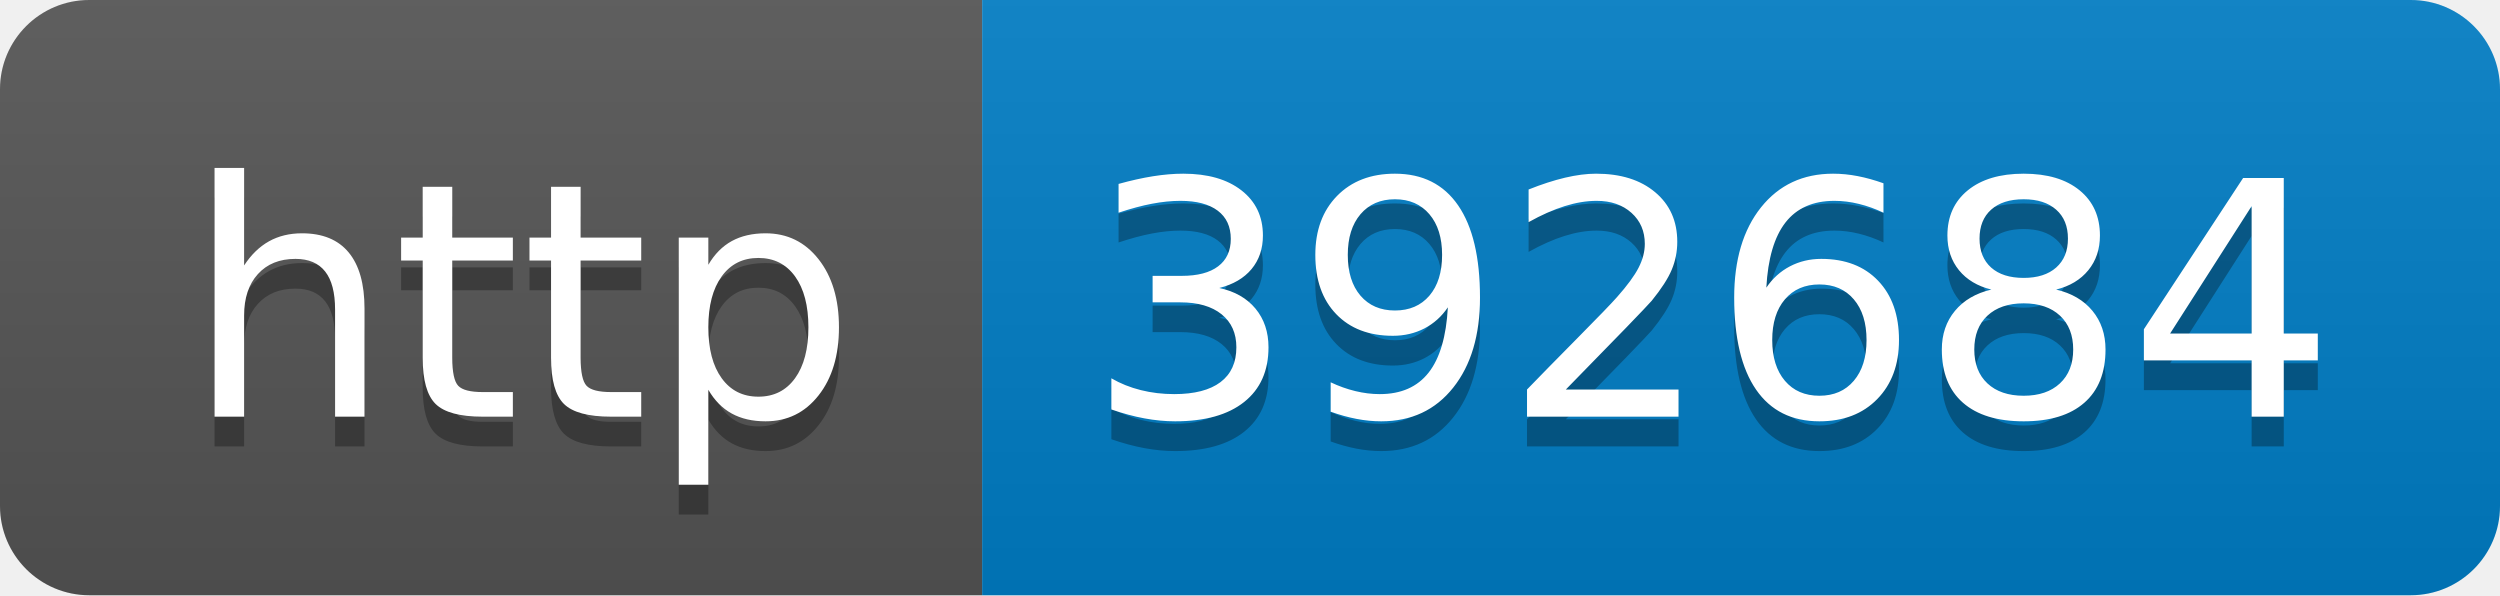
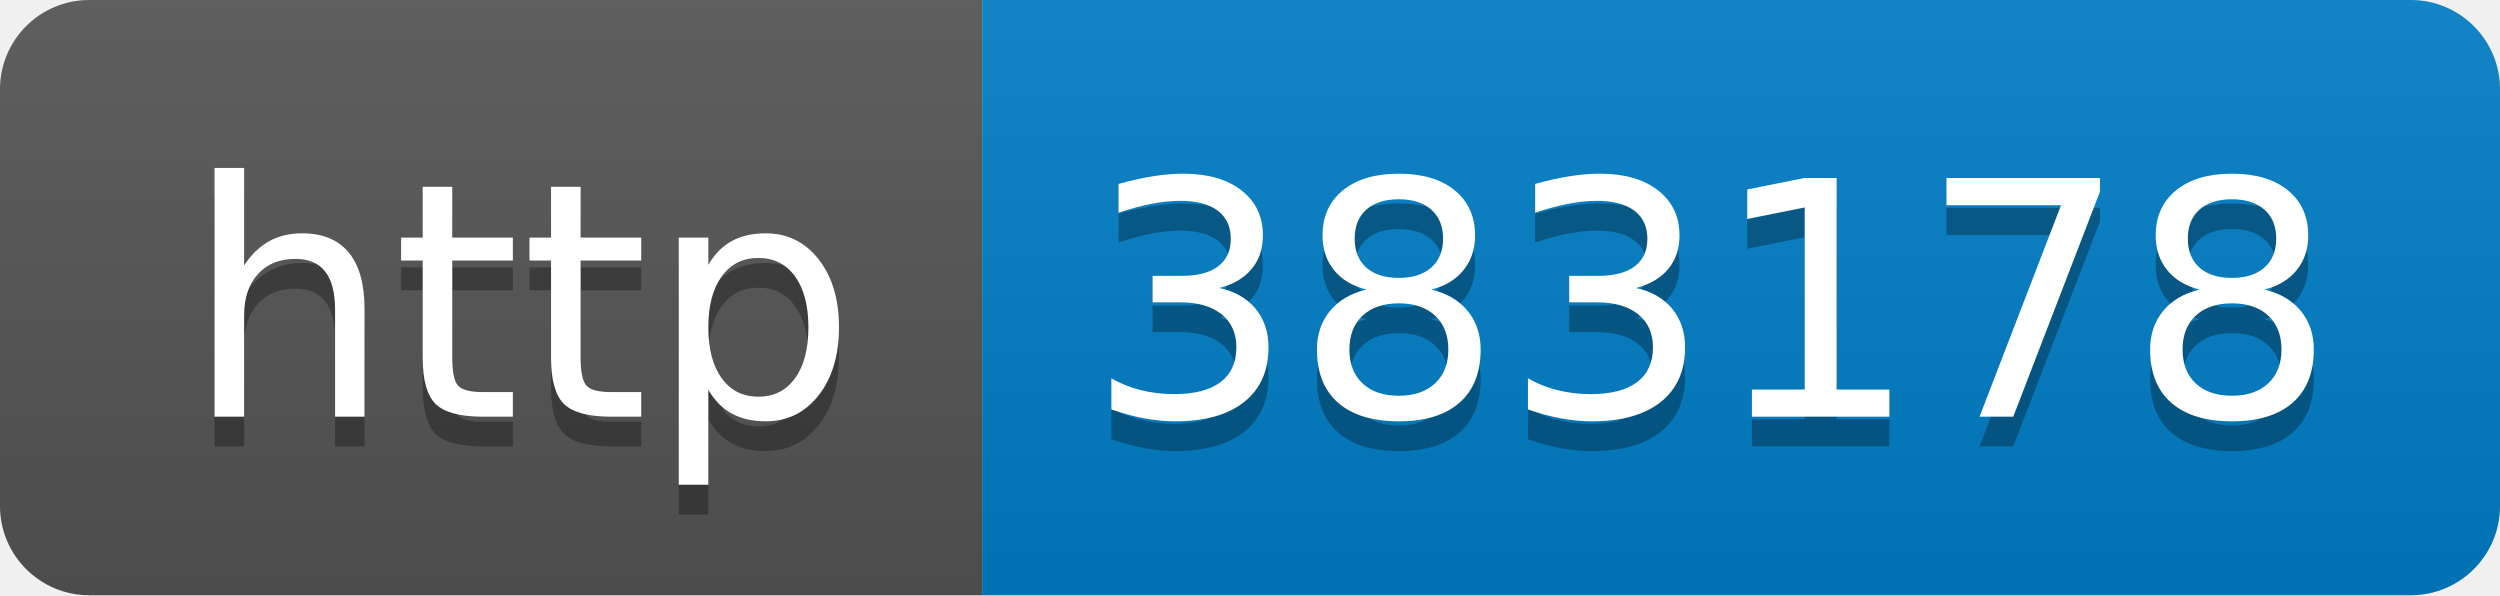
- <svg xmlns="http://www.w3.org/2000/svg" width="84" height="20" role="img" aria-label="http: 392684">
+ <svg xmlns="http://www.w3.org/2000/svg" width="84" height="20" role="img" aria-label="http: 383178">
  <linearGradient id="s" x2="0" y2="100%">
    <stop offset="0" stop-color="#bbb" stop-opacity=".1" />
    <stop offset="1" stop-opacity=".1" />
  </linearGradient>
  <clipPath id="r">
    <rect width="84" height="20" rx="3" fill="#fff" />
  </clipPath>
  <g clip-path="url(#r)">
    <rect width="33" height="20" fill="#555" />
    <rect x="33" width="51" height="20" fill="#007ec6" />
    <rect width="84" height="20" fill="url(#s)" />
  </g>
  <g fill="#fff" text-anchor="middle" font-family="Verdana,Geneva,DejaVu Sans,sans-serif" text-rendering="geometricPrecision" font-size="110">
    <text aria-hidden="true" x="175" y="150" fill="#010101" fill-opacity=".3" transform="scale(.1)" textLength="230">http</text>
    <text x="175" y="140" transform="scale(.1)" fill="#fff" textLength="230">http</text>
-     <text aria-hidden="true" x="575" y="150" fill="#010101" fill-opacity=".3" transform="scale(.1)" textLength="410">392684</text>
-     <text x="575" y="140" transform="scale(.1)" fill="#fff" textLength="410">392684</text>
+     <text aria-hidden="true" x="575" y="150" fill="#010101" fill-opacity=".3" transform="scale(.1)" textLength="410">383178</text>
+     <text x="575" y="140" transform="scale(.1)" fill="#fff" textLength="410">383178</text>
  </g>
</svg>
